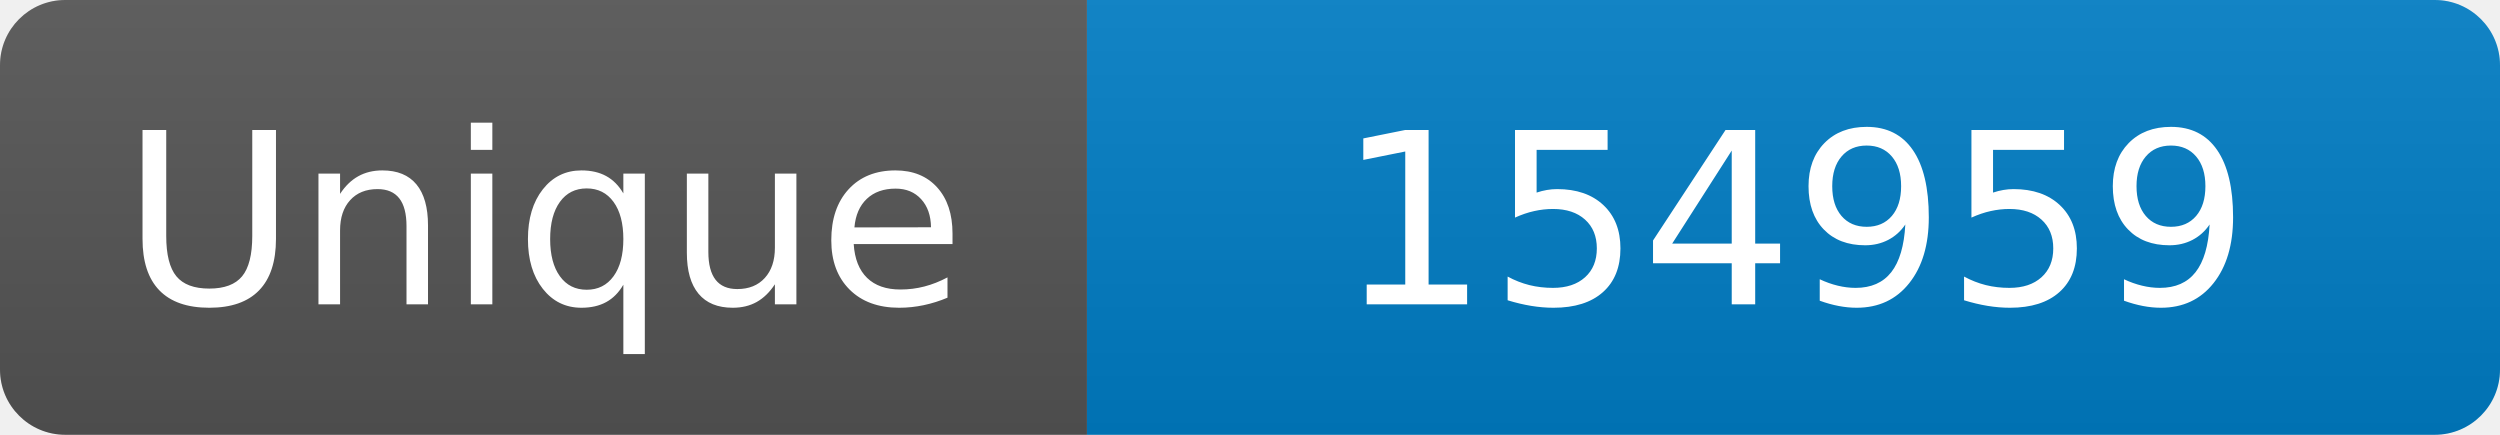
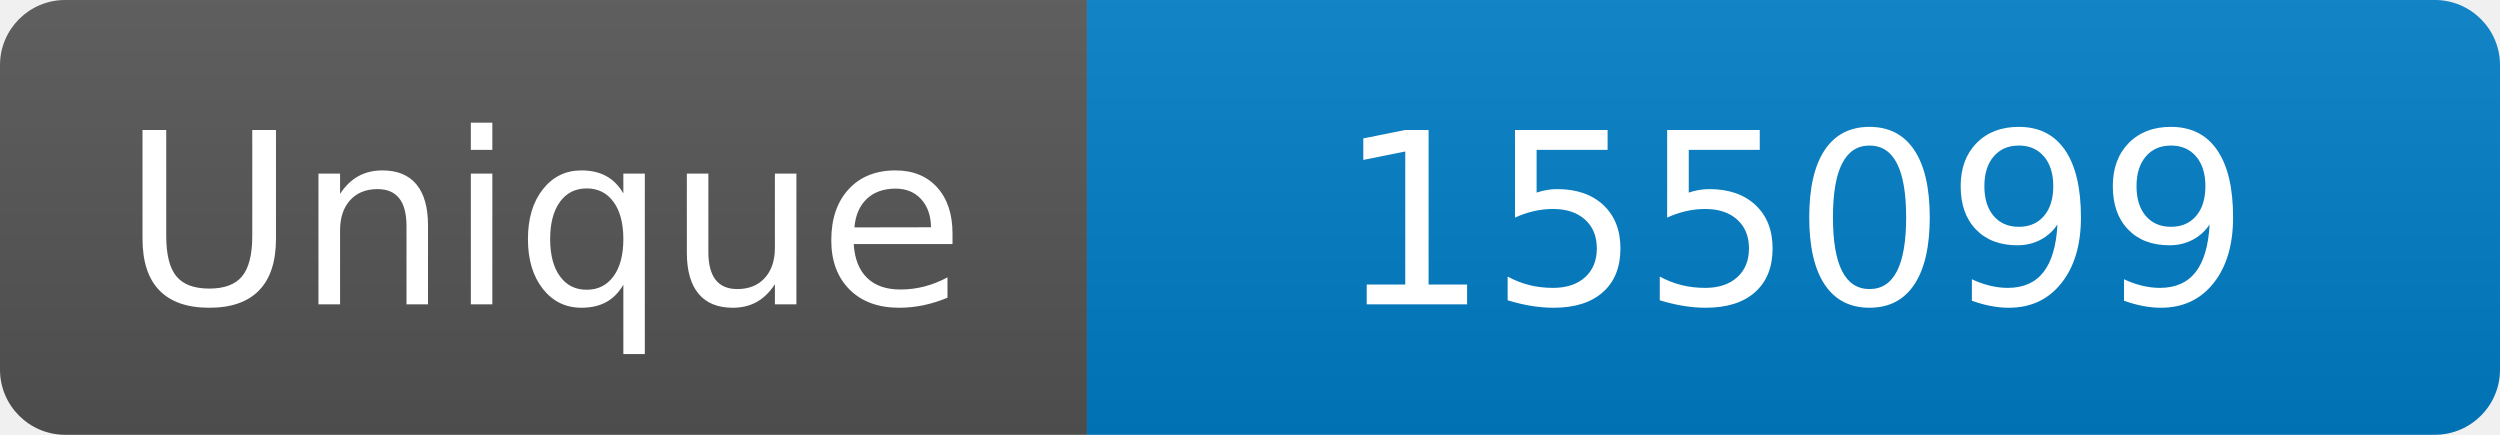
<svg xmlns="http://www.w3.org/2000/svg" width="115" height="20" role="img" aria-label="Maintained?: yes">
  <linearGradient id="s" x2="0" y2="100%">
    <stop offset="0" stop-color="#bbb" stop-opacity=".1" />
    <stop offset="1" stop-opacity=".1" />
  </linearGradient>
  <clipPath id="r">
    <rect width="115" height="20" rx="3" fill="#fff" />
  </clipPath>
  <g clip-path="url(#r)">
    <rect width="50" height="20" fill="#555" />
    <rect x="50" width="160" height="20" fill="#007ec6" />
    <rect width="115" height="20" fill="url(#s)" />
  </g>
  <g fill="#fff" text-anchor="middle" font-family="Verdana,Geneva,DejaVu Sans,sans-serif" font-size="110">
    <text x="250" y="140" transform="scale(.1)" fill="#fff">Unique</text>
-     <text x="825" y="140" transform="scale(.1)" fill="#fff">154959</text>
+     <text x="825" y="140" transform="scale(.1)" fill="#fff">155099</text>
  </g>
</svg>
